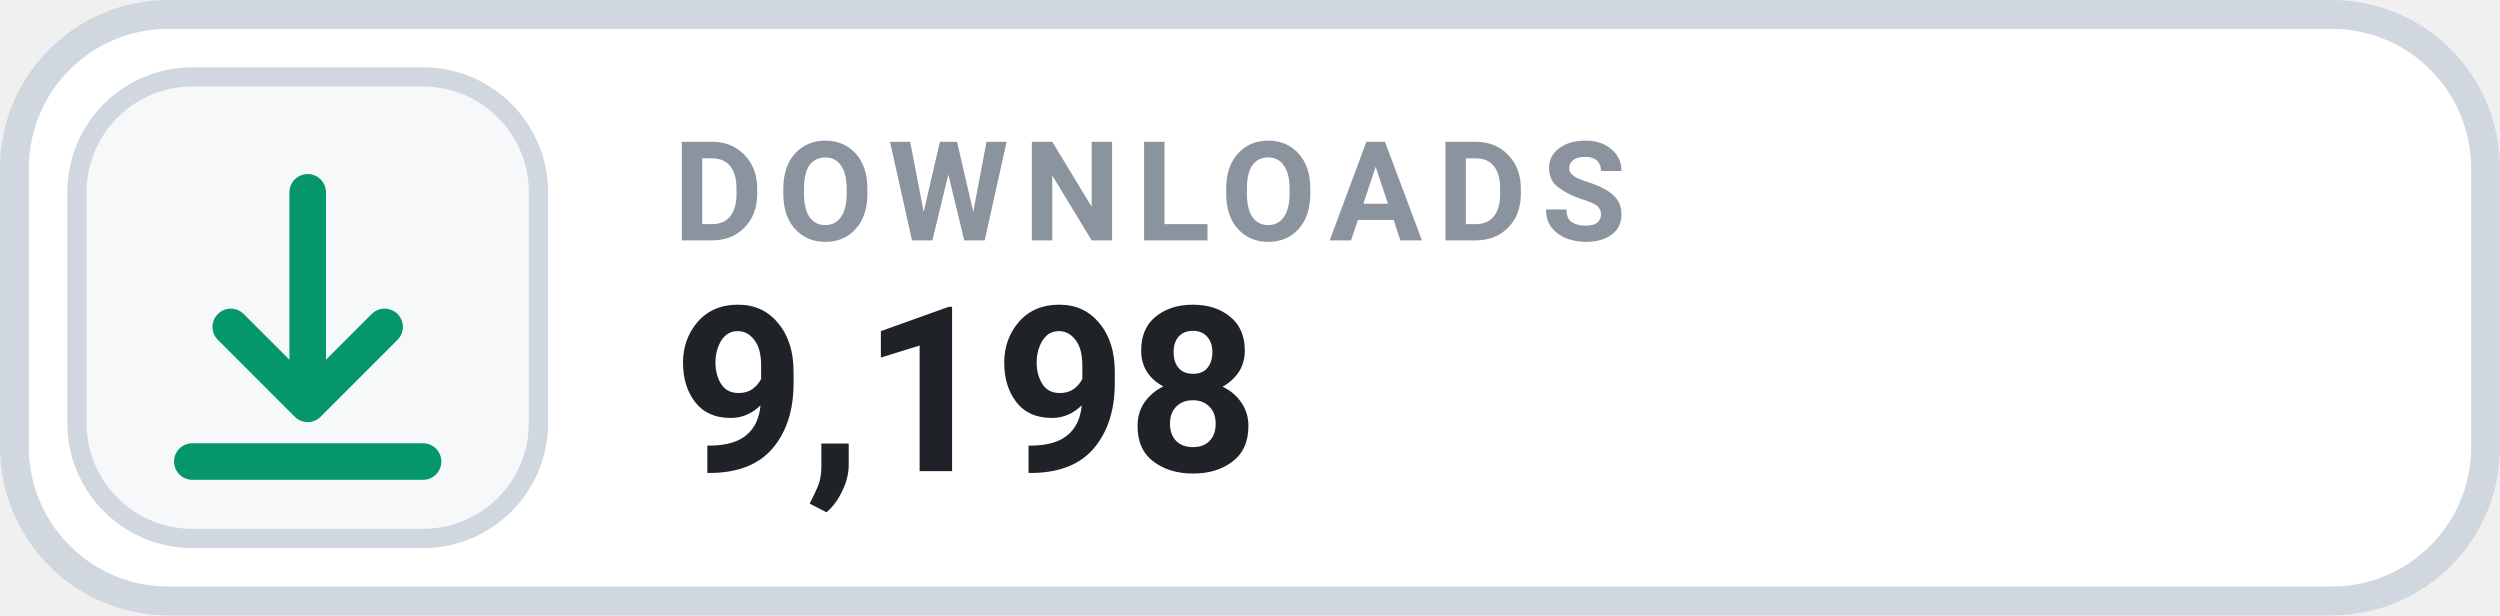
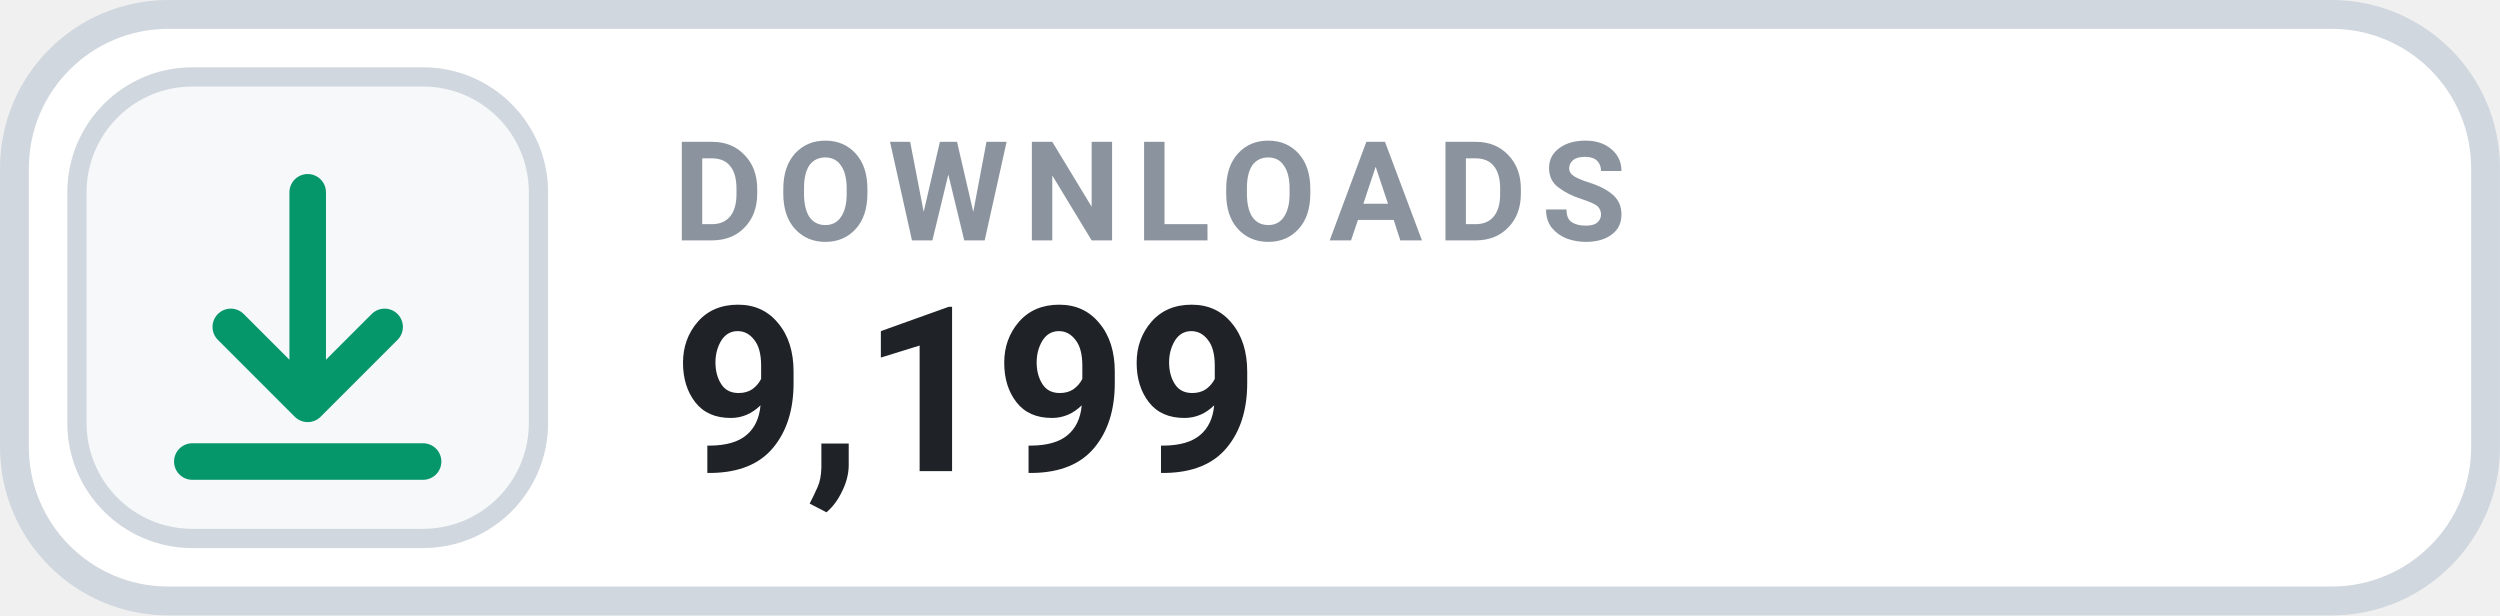
- <svg xmlns="http://www.w3.org/2000/svg" width="126" height="31.015" viewBox="0 0 130 32" role="img" aria-label="DOWNLOADS 9,198">
+ <svg xmlns="http://www.w3.org/2000/svg" width="126" height="31.015" viewBox="0 0 130 32" role="img" aria-label="DOWNLOADS 9,199">
  <rect x=".75" y=".75" width="128.5" height="30.5" rx="8" fill="#FFFFFF" stroke="#D0D7DE" stroke-width="1.5" />
  <rect x="4" y="4" width="24" height="24" rx="6" fill="#F6F8FA" stroke="#D0D7DE" stroke-width="1" />
  <g transform="translate(16 16)" style="color:#059669;">
    <path d="M0 -6 v11 m0 0 l4 -4 m-4 4 l-4 -4 M-6 8 h12" fill="none" stroke="currentColor" stroke-width="1.9" stroke-linecap="round" stroke-linejoin="round" />
  </g>
  <text x="35" y="12.5" fill="#8B949E" font-family="-apple-system,BlinkMacSystemFont,'Segoe UI',Roboto,Helvetica,Arial,sans-serif" font-size="7.2" font-weight="700" letter-spacing=".75">DOWNLOADS</text>
-   <text x="35" y="24.5" fill="#1F2328" font-family="-apple-system,BlinkMacSystemFont,'Segoe UI',Roboto,Helvetica,Arial,sans-serif" font-size="12" font-weight="700">9,198</text>
+   <text x="35" y="24.5" fill="#1F2328" font-family="-apple-system,BlinkMacSystemFont,'Segoe UI',Roboto,Helvetica,Arial,sans-serif" font-size="12" font-weight="700">9,199</text>
</svg>
